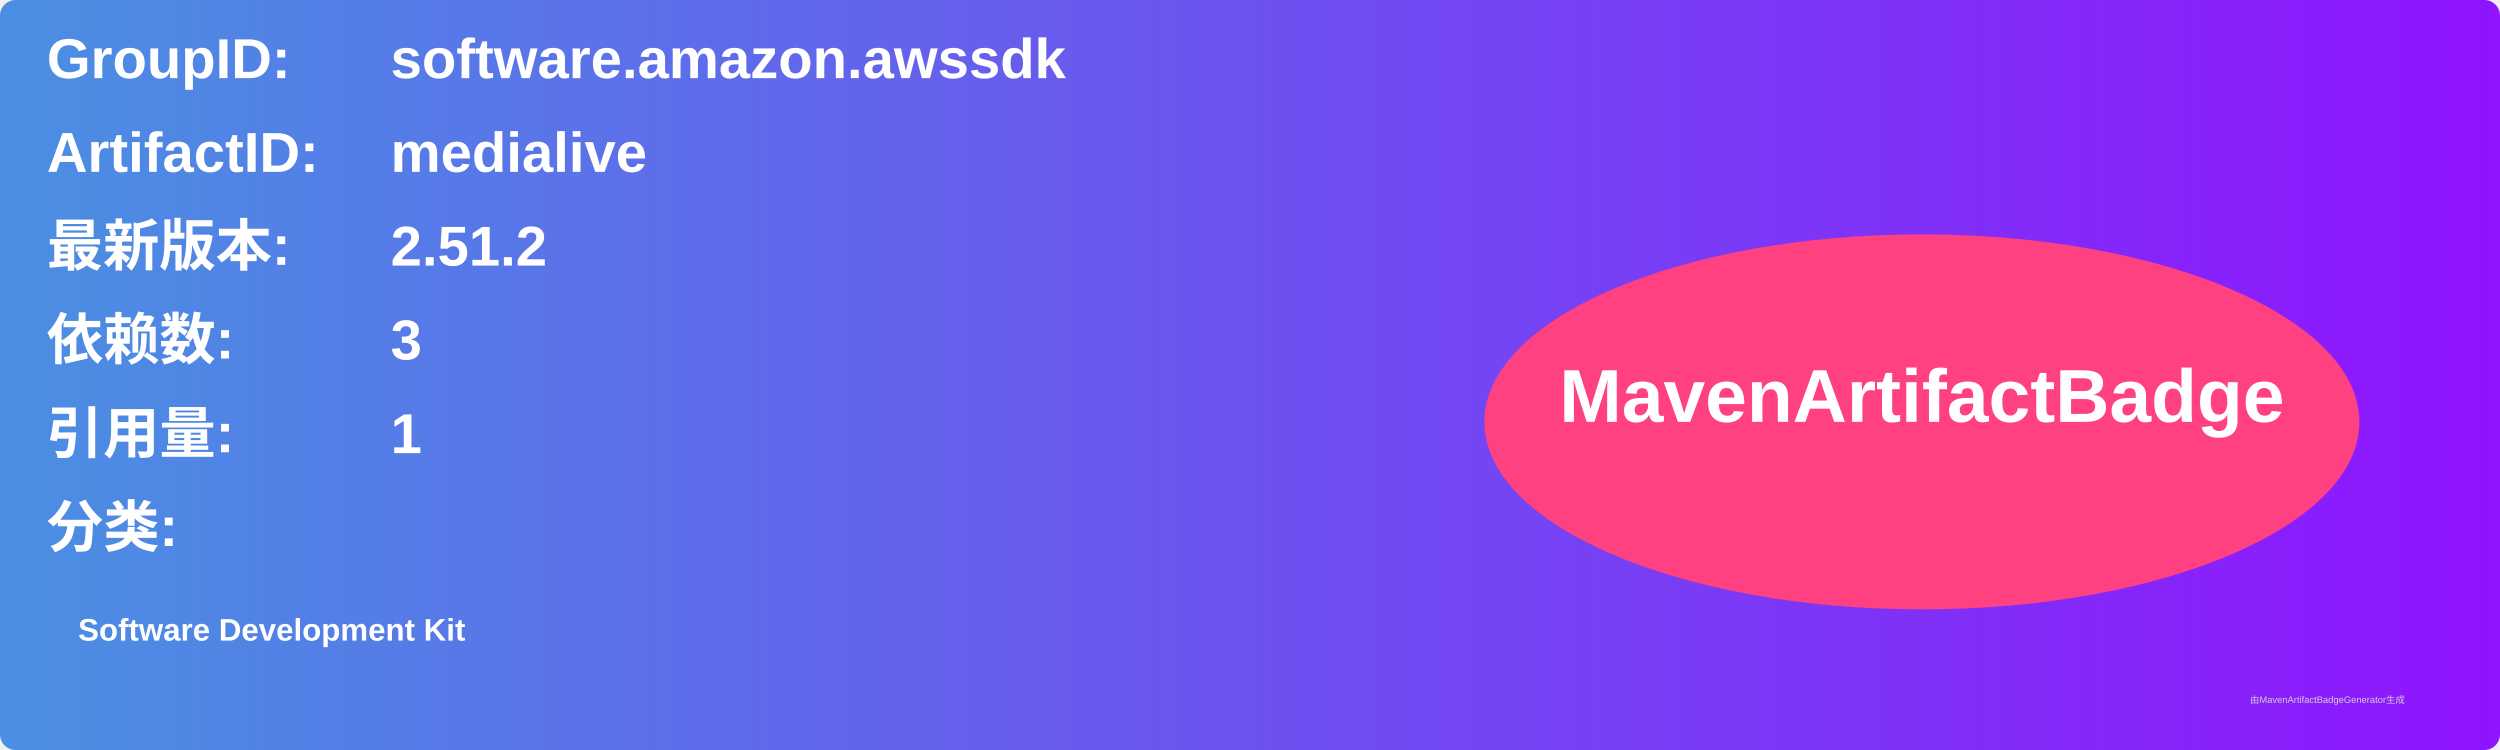
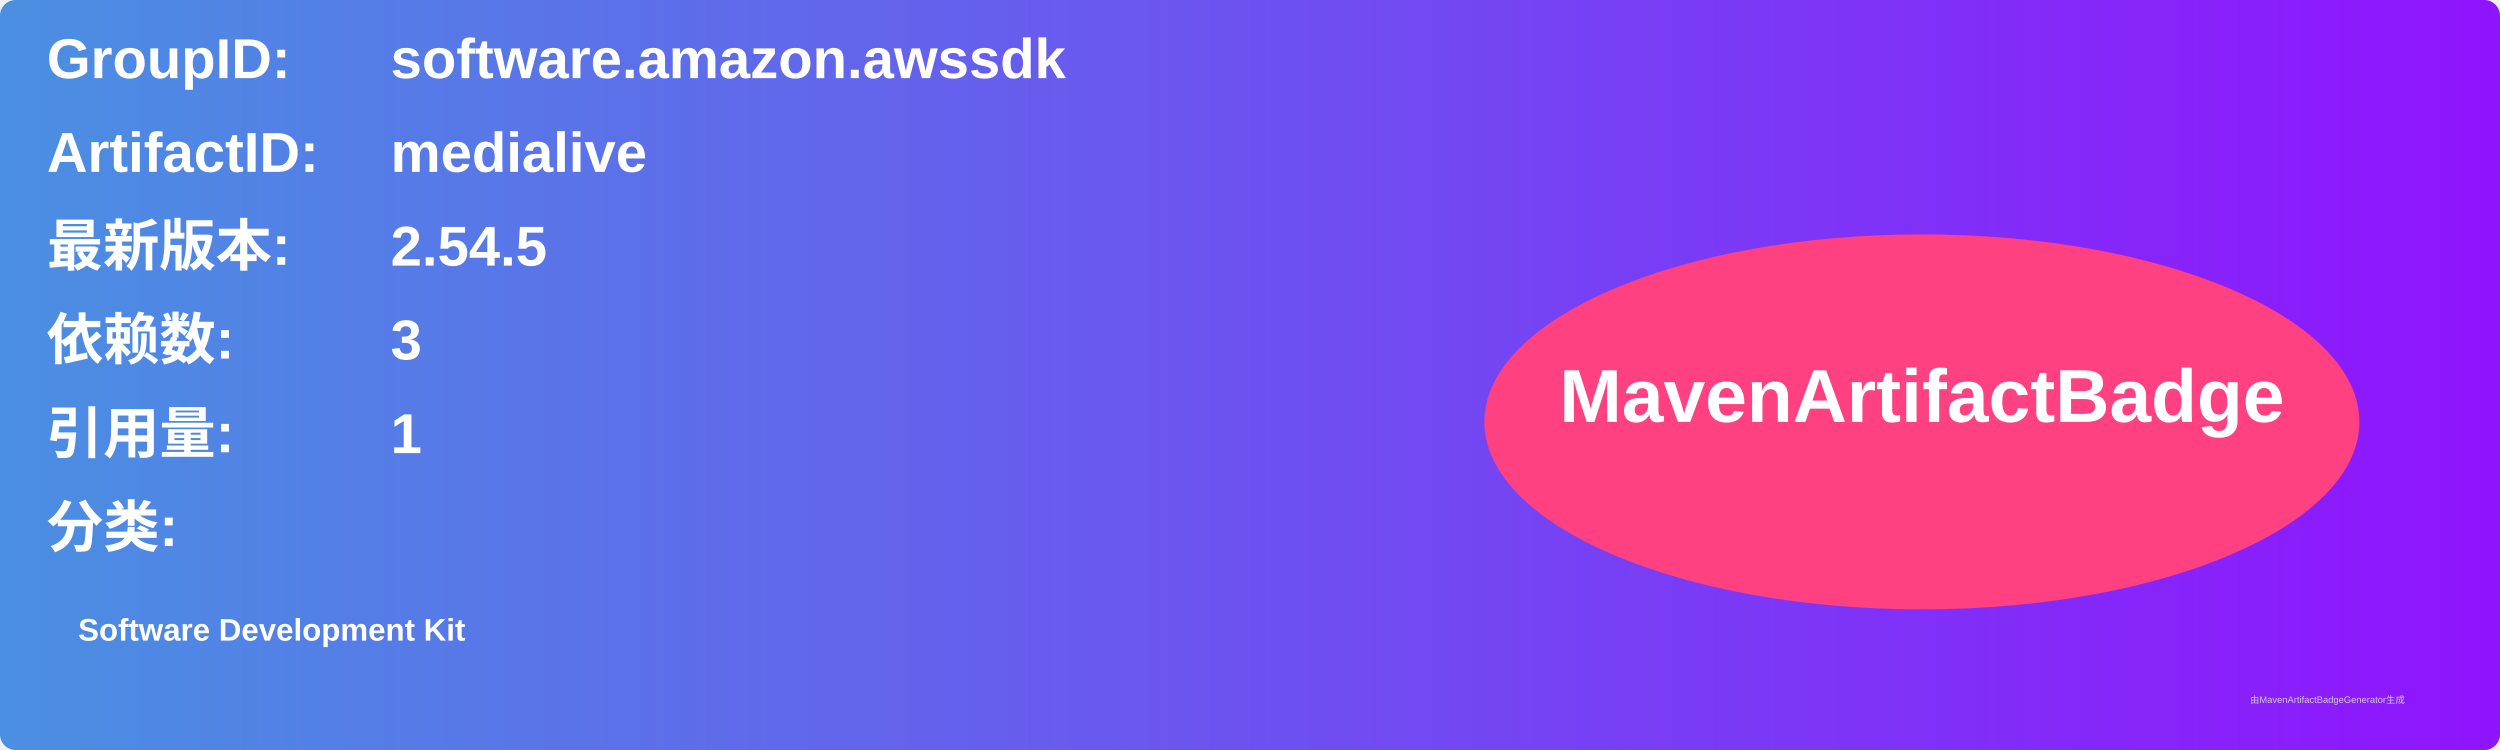
<svg xmlns="http://www.w3.org/2000/svg" width="800" height="240" viewBox="0 0 800 240">
  <linearGradient id="grad" x1="0%" y1="0%" x2="100%" y2="0%">
    <stop offset="0%" stop-color="#4a90e2" />
    <stop offset="100%" stop-color="#9013fe" />
  </linearGradient>
  <rect width="100%" height="100%" rx="5" ry="5" fill="url(#grad)" />
  <g transform="translate(15, 15)">
    <text x="0" y="10" font-family="Arial" font-size="18" fill="white" font-weight="bold" width="260">GroupID:</text>
    <text x="110" y="10" font-family="Arial" font-size="18" fill="white" font-weight="bold" width="460">software.amazon.awssdk</text>
    <text x="0" y="40" font-family="Arial" font-size="18" fill="white" font-weight="bold" width="260">ArtifactID:</text>
    <text x="110" y="40" font-family="Arial" font-size="18" fill="white" font-weight="bold" width="460">medialive</text>
    <text x="0" y="70" font-family="Arial" font-size="18" fill="white" font-weight="bold">最新版本:</text>
    <text x="110" y="70" font-family="Arial" font-size="18" fill="white" font-weight="bold">
-       <tspan font-weight="bold">2.51.2</tspan>
+       <tspan font-weight="bold">2.54.5</tspan>
    </text>
    <text x="0" y="100" font-family="Arial" font-size="18" fill="white" font-weight="bold">依赖数: </text>
    <text x="110" y="100" font-family="Arial" font-size="18" fill="white">
      <tspan font-weight="bold">3</tspan>
    </text>
    <text x="0" y="130" font-family="Arial" font-size="18" fill="white" font-weight="bold">引用量: </text>
    <text x="110" y="130" font-family="Arial" font-size="18" fill="white">
      <tspan font-weight="bold">1</tspan>
    </text>
    <text x="0" y="160" font-family="Arial" font-size="18" fill="white" font-weight="bold">分类:</text>
    <text x="10" y="190" font-family="Arial" font-size="10" fill="white">
      <tspan font-weight="bold">Software Development Kit</tspan>
    </text>
    <ellipse cx="600" cy="120" rx="140" ry="60" fill="#ff4081" />
    <text x="600" y="120" text-anchor="middle" font-family="Arial" font-size="24" fill="white" font-weight="bold">MavenArtifactBadge</text>
  </g>
  <text x="720" y="225" font-family="Arial" font-size="3" fill="#d0d0d0">由MavenArtifactBadgeGenerator生成</text>
</svg>
